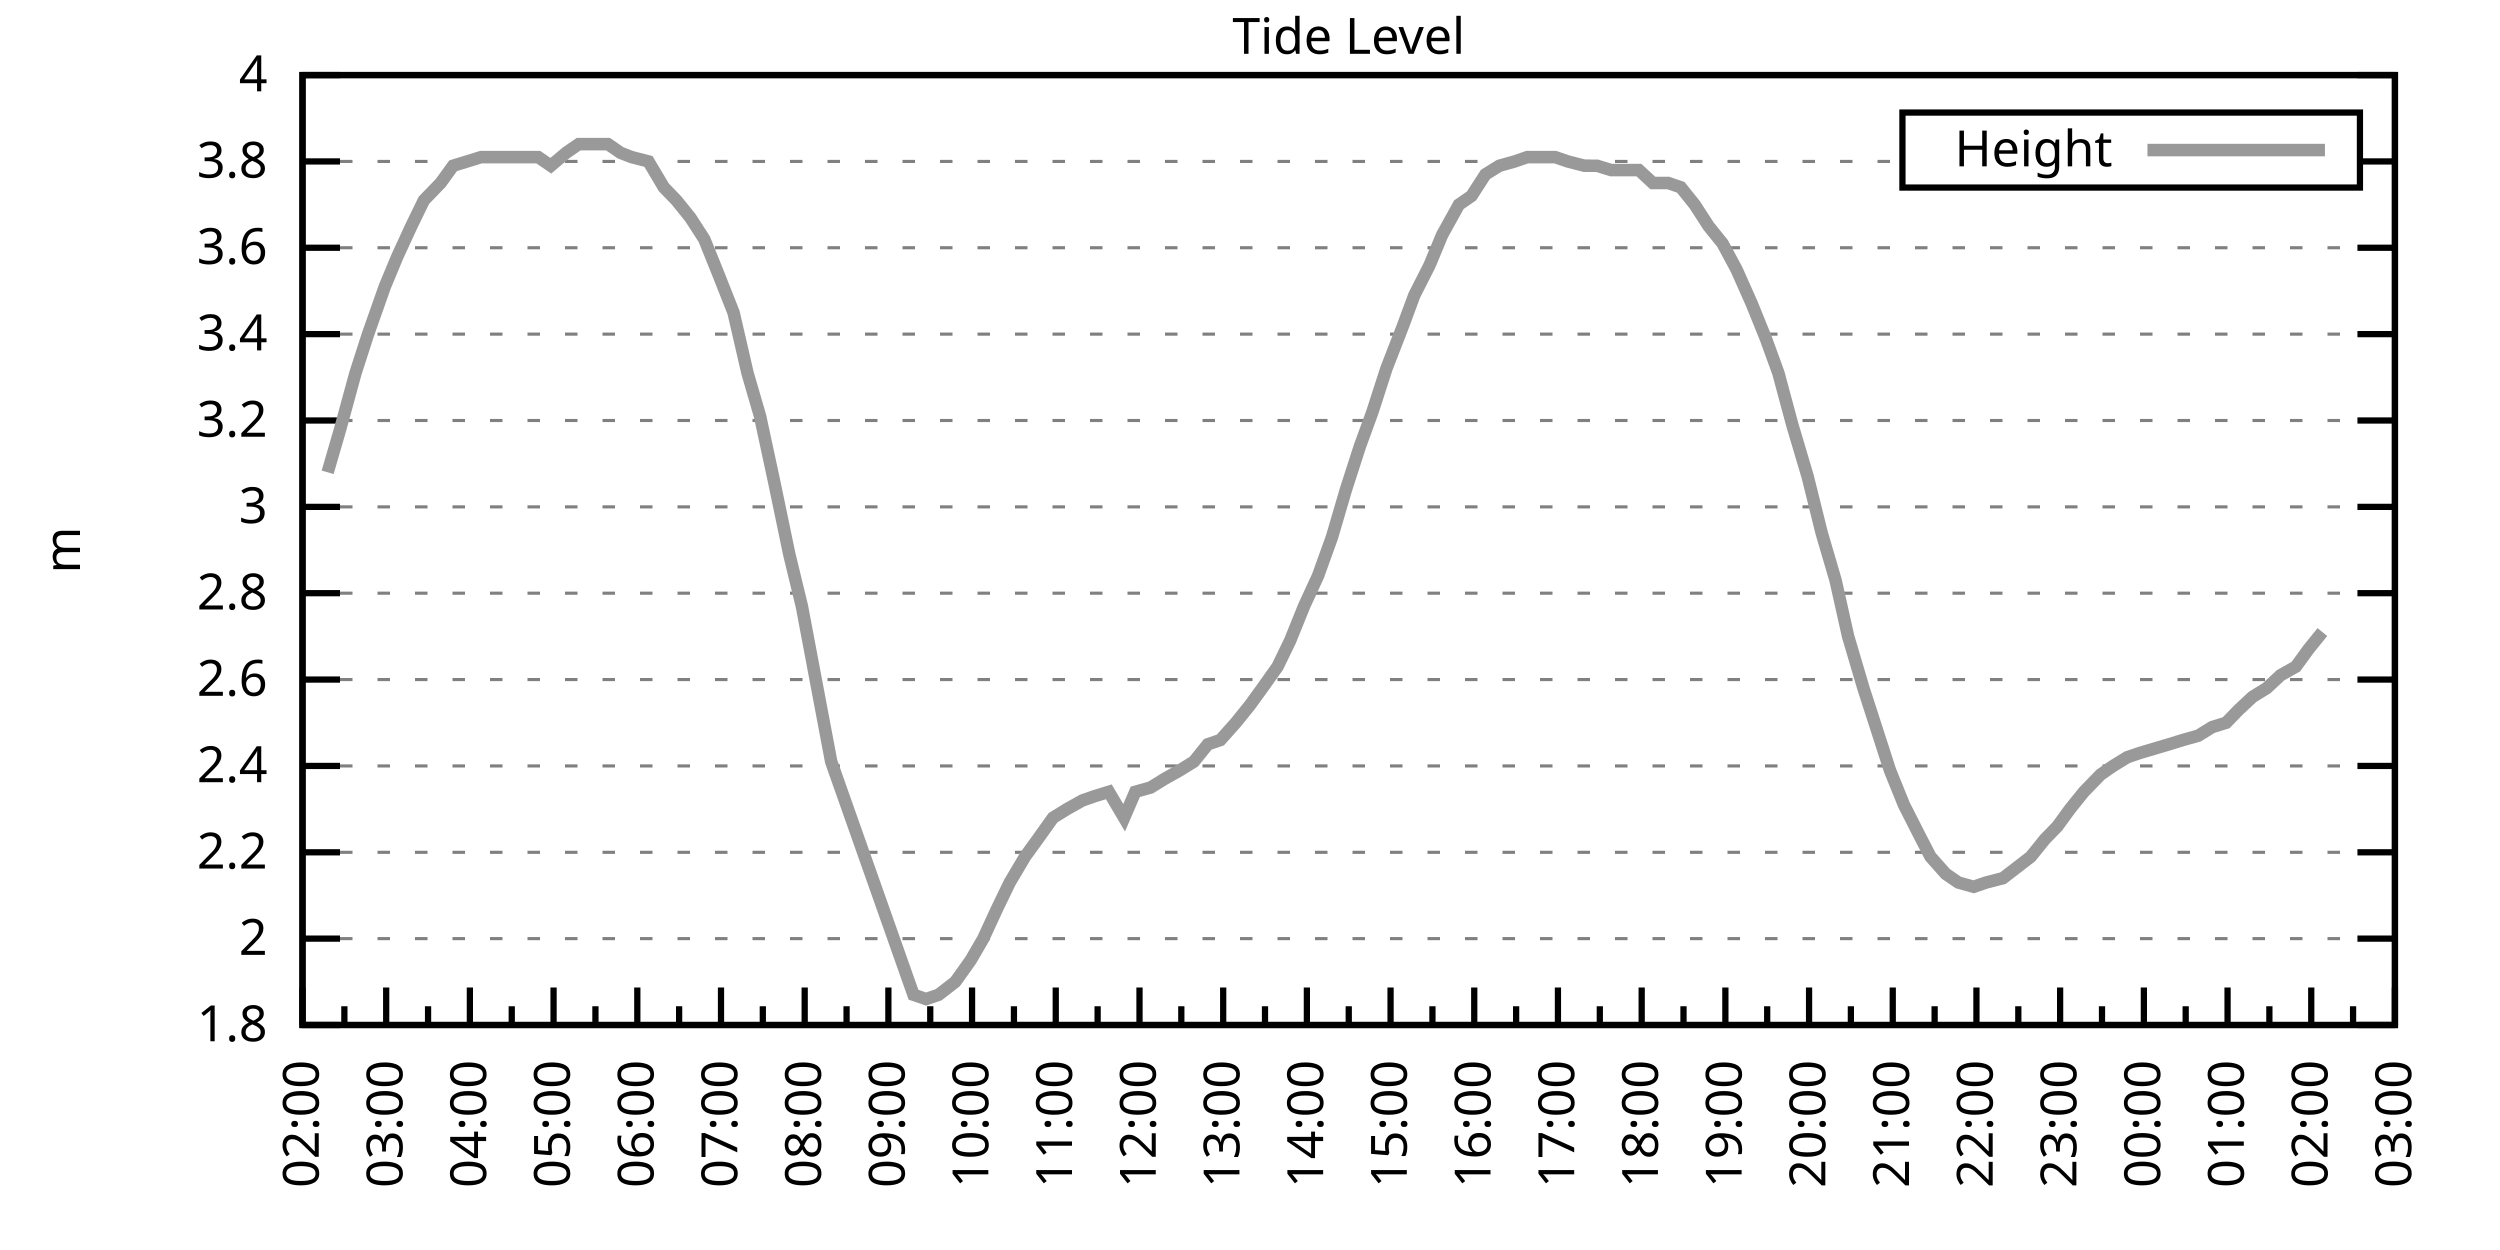
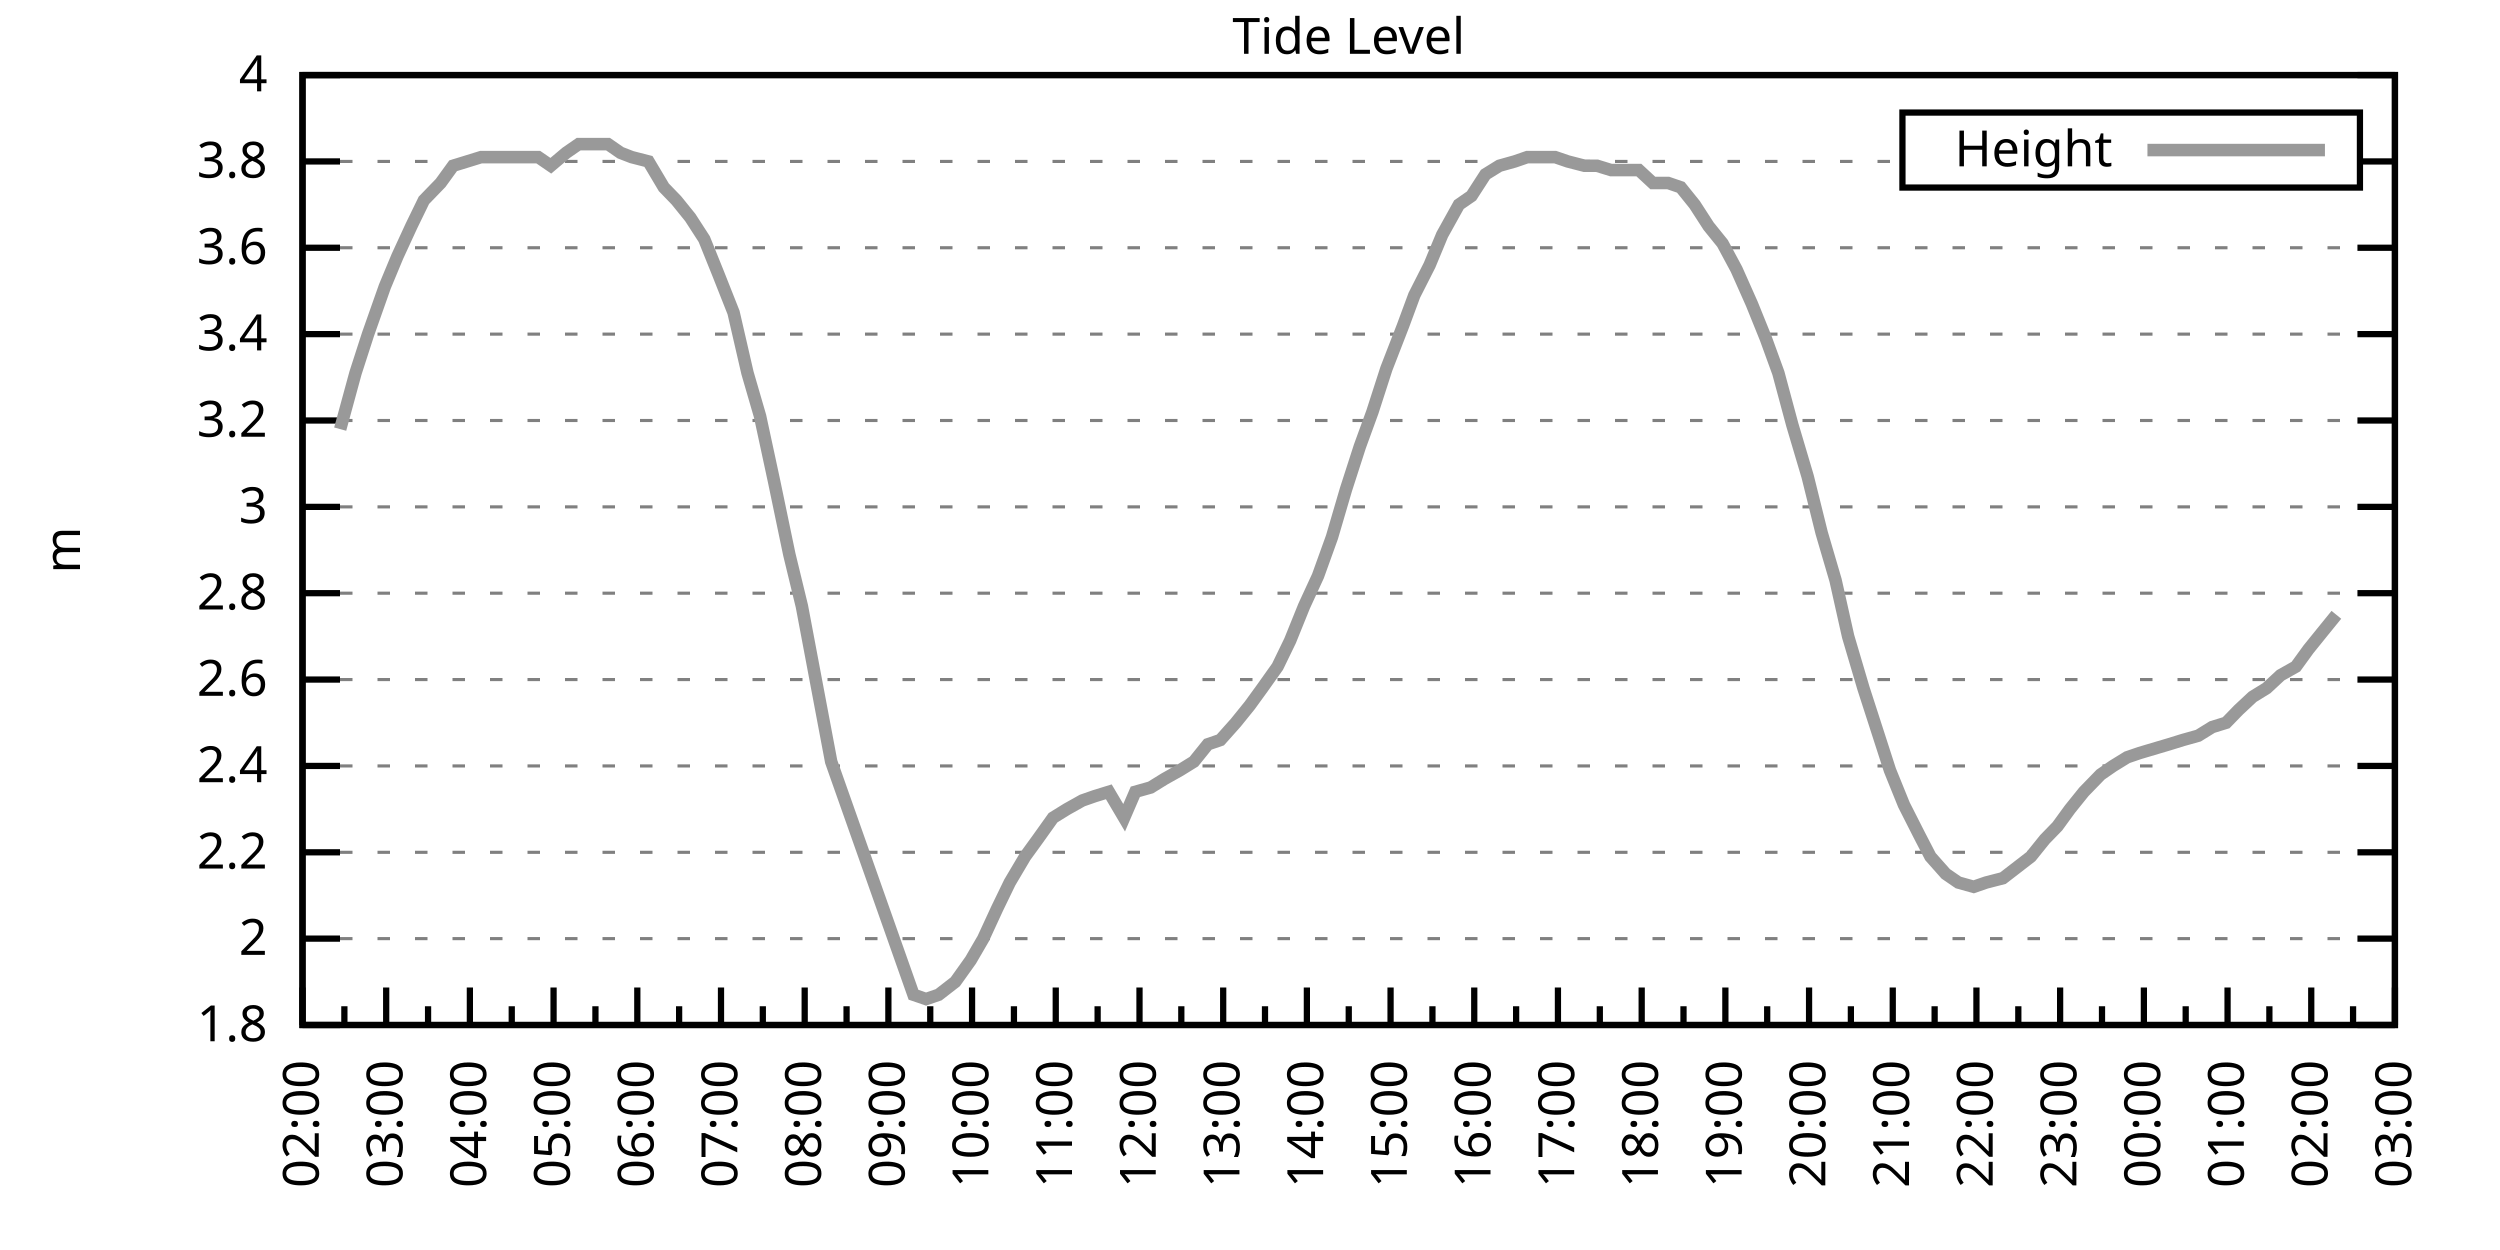
<svg xmlns="http://www.w3.org/2000/svg" xmlns:xlink="http://www.w3.org/1999/xlink" width="400" height="200" viewBox="0 0 400 200">
  <g id="gnuplot_canvas">
    <rect x="0" y="0" width="400" height="200" fill="none" />
    <defs>
      <circle id="gpDot" r="0.5" stroke-width="0.5" stroke="currentColor" />
      <path id="gpPt0" stroke-width="0.333" stroke="currentColor" d="M-1,0 h2 M0,-1 v2" />
      <path id="gpPt1" stroke-width="0.333" stroke="currentColor" d="M-1,-1 L1,1 M1,-1 L-1,1" />
      <path id="gpPt2" stroke-width="0.333" stroke="currentColor" d="M-1,0 L1,0 M0,-1 L0,1 M-1,-1 L1,1 M-1,1 L1,-1" />
      <rect id="gpPt3" stroke-width="0.333" stroke="currentColor" x="-1" y="-1" width="2" height="2" />
      <rect id="gpPt4" stroke-width="0.333" stroke="currentColor" fill="currentColor" x="-1" y="-1" width="2" height="2" />
      <circle id="gpPt5" stroke-width="0.333" stroke="currentColor" cx="0" cy="0" r="1" />
      <use xlink:href="#gpPt5" id="gpPt6" fill="currentColor" stroke="none" />
      <path id="gpPt7" stroke-width="0.333" stroke="currentColor" d="M0,-1.33 L-1.33,0.67 L1.33,0.67 z" />
      <use xlink:href="#gpPt7" id="gpPt8" fill="currentColor" stroke="none" />
      <use xlink:href="#gpPt7" id="gpPt9" stroke="currentColor" transform="rotate(180)" />
      <use xlink:href="#gpPt9" id="gpPt10" fill="currentColor" stroke="none" />
      <use xlink:href="#gpPt3" id="gpPt11" stroke="currentColor" transform="rotate(45)" />
      <use xlink:href="#gpPt11" id="gpPt12" fill="currentColor" stroke="none" />
      <path id="gpPt13" stroke-width="0.333" stroke="currentColor" d="M0,1.330 L1.265,0.411 L0.782,-1.067 L-0.782,-1.076 L-1.265,0.411 z" />
      <use xlink:href="#gpPt13" id="gpPt14" fill="currentColor" stroke="none" />
      <filter id="textbox" filterUnits="objectBoundingBox" x="0" y="0" height="1" width="1">
        <feFlood flood-color="white" flood-opacity="1" result="bgnd" />
        <feComposite in="SourceGraphic" in2="bgnd" operator="atop" />
      </filter>
      <filter id="greybox" filterUnits="objectBoundingBox" x="0" y="0" height="1" width="1">
        <feFlood flood-color="lightgrey" flood-opacity="1" result="grey" />
        <feComposite in="SourceGraphic" in2="grey" operator="atop" />
      </filter>
    </defs>
    <g fill="none" color="white" stroke="currentColor" stroke-width="1.00" stroke-linecap="butt" stroke-linejoin="miter">
</g>
    <g fill="none" color="black" stroke="currentColor" stroke-width="1.00" stroke-linecap="butt" stroke-linejoin="miter">
      <g stroke="none" shape-rendering="crispEdges">
        <polygon fill="rgb(255, 255, 255)" points="48.40,164.00 383.18,164.00 383.18,12.02 48.40,12.02 " />
      </g>
    </g>
    <g fill="none" color="black" stroke="currentColor" stroke-width="1.00" stroke-linecap="butt" stroke-linejoin="miter">
</g>
    <g fill="none" color="black" stroke="black" stroke-width="0.50" stroke-linecap="butt" stroke-linejoin="miter">
</g>
    <g fill="none" color="gray" stroke="currentColor" stroke-width="0.50" stroke-linecap="butt" stroke-linejoin="miter">
      <path stroke="gray" stroke-dasharray="2,4" class="gridline" d="M48.40,164.00 L383.19,164.00  " />
    </g>
    <g fill="none" color="gray" stroke="gray" stroke-width="1.00" stroke-linecap="butt" stroke-linejoin="miter">
</g>
    <g fill="none" color="black" stroke="currentColor" stroke-width="1.00" stroke-linecap="butt" stroke-linejoin="miter">
      <path stroke="black" d="M48.40,164.00 L54.40,164.00 M383.19,164.00 L377.19,164.00  " />
      <g transform="translate(42.80,166.60)" stroke="none" fill="black" font-family="Sans" font-size="8.00" text-anchor="end">
        <text>
          <tspan font-family="Sans"> 1.8</tspan>
        </text>
      </g>
    </g>
    <g fill="none" color="black" stroke="currentColor" stroke-width="1.00" stroke-linecap="butt" stroke-linejoin="miter">
</g>
    <g fill="none" color="black" stroke="black" stroke-width="0.50" stroke-linecap="butt" stroke-linejoin="miter">
</g>
    <g fill="none" color="gray" stroke="currentColor" stroke-width="0.50" stroke-linecap="butt" stroke-linejoin="miter">
      <path stroke="gray" stroke-dasharray="2,4" class="gridline" d="M48.40,150.18 L383.19,150.18  " />
    </g>
    <g fill="none" color="gray" stroke="gray" stroke-width="1.00" stroke-linecap="butt" stroke-linejoin="miter">
</g>
    <g fill="none" color="black" stroke="currentColor" stroke-width="1.00" stroke-linecap="butt" stroke-linejoin="miter">
      <path stroke="black" d="M48.40,150.18 L54.40,150.18 M383.19,150.18 L377.19,150.18  " />
      <g transform="translate(42.80,152.78)" stroke="none" fill="black" font-family="Sans" font-size="8.00" text-anchor="end">
        <text>
          <tspan font-family="Sans"> 2</tspan>
        </text>
      </g>
    </g>
    <g fill="none" color="black" stroke="currentColor" stroke-width="1.00" stroke-linecap="butt" stroke-linejoin="miter">
</g>
    <g fill="none" color="black" stroke="black" stroke-width="0.50" stroke-linecap="butt" stroke-linejoin="miter">
</g>
    <g fill="none" color="gray" stroke="currentColor" stroke-width="0.50" stroke-linecap="butt" stroke-linejoin="miter">
      <path stroke="gray" stroke-dasharray="2,4" class="gridline" d="M48.40,136.37 L383.19,136.37  " />
    </g>
    <g fill="none" color="gray" stroke="gray" stroke-width="1.00" stroke-linecap="butt" stroke-linejoin="miter">
</g>
    <g fill="none" color="black" stroke="currentColor" stroke-width="1.00" stroke-linecap="butt" stroke-linejoin="miter">
      <path stroke="black" d="M48.40,136.37 L54.40,136.37 M383.19,136.37 L377.19,136.37  " />
      <g transform="translate(42.80,138.97)" stroke="none" fill="black" font-family="Sans" font-size="8.00" text-anchor="end">
        <text>
          <tspan font-family="Sans"> 2.2</tspan>
        </text>
      </g>
    </g>
    <g fill="none" color="black" stroke="currentColor" stroke-width="1.00" stroke-linecap="butt" stroke-linejoin="miter">
</g>
    <g fill="none" color="black" stroke="black" stroke-width="0.50" stroke-linecap="butt" stroke-linejoin="miter">
</g>
    <g fill="none" color="gray" stroke="currentColor" stroke-width="0.50" stroke-linecap="butt" stroke-linejoin="miter">
      <path stroke="gray" stroke-dasharray="2,4" class="gridline" d="M48.40,122.55 L383.19,122.55  " />
    </g>
    <g fill="none" color="gray" stroke="gray" stroke-width="1.00" stroke-linecap="butt" stroke-linejoin="miter">
</g>
    <g fill="none" color="black" stroke="currentColor" stroke-width="1.00" stroke-linecap="butt" stroke-linejoin="miter">
      <path stroke="black" d="M48.40,122.55 L54.40,122.55 M383.19,122.55 L377.19,122.55  " />
      <g transform="translate(42.80,125.15)" stroke="none" fill="black" font-family="Sans" font-size="8.00" text-anchor="end">
        <text>
          <tspan font-family="Sans"> 2.4</tspan>
        </text>
      </g>
    </g>
    <g fill="none" color="black" stroke="currentColor" stroke-width="1.00" stroke-linecap="butt" stroke-linejoin="miter">
</g>
    <g fill="none" color="black" stroke="black" stroke-width="0.50" stroke-linecap="butt" stroke-linejoin="miter">
</g>
    <g fill="none" color="gray" stroke="currentColor" stroke-width="0.50" stroke-linecap="butt" stroke-linejoin="miter">
      <path stroke="gray" stroke-dasharray="2,4" class="gridline" d="M48.40,108.73 L383.19,108.73  " />
    </g>
    <g fill="none" color="gray" stroke="gray" stroke-width="1.00" stroke-linecap="butt" stroke-linejoin="miter">
</g>
    <g fill="none" color="black" stroke="currentColor" stroke-width="1.00" stroke-linecap="butt" stroke-linejoin="miter">
      <path stroke="black" d="M48.40,108.73 L54.40,108.73 M383.19,108.73 L377.19,108.73  " />
      <g transform="translate(42.80,111.33)" stroke="none" fill="black" font-family="Sans" font-size="8.00" text-anchor="end">
        <text>
          <tspan font-family="Sans"> 2.6</tspan>
        </text>
      </g>
    </g>
    <g fill="none" color="black" stroke="currentColor" stroke-width="1.00" stroke-linecap="butt" stroke-linejoin="miter">
</g>
    <g fill="none" color="black" stroke="black" stroke-width="0.50" stroke-linecap="butt" stroke-linejoin="miter">
</g>
    <g fill="none" color="gray" stroke="currentColor" stroke-width="0.50" stroke-linecap="butt" stroke-linejoin="miter">
      <path stroke="gray" stroke-dasharray="2,4" class="gridline" d="M48.40,94.91 L383.19,94.91  " />
    </g>
    <g fill="none" color="gray" stroke="gray" stroke-width="1.00" stroke-linecap="butt" stroke-linejoin="miter">
</g>
    <g fill="none" color="black" stroke="currentColor" stroke-width="1.00" stroke-linecap="butt" stroke-linejoin="miter">
      <path stroke="black" d="M48.40,94.91 L54.40,94.91 M383.19,94.91 L377.19,94.91  " />
      <g transform="translate(42.80,97.51)" stroke="none" fill="black" font-family="Sans" font-size="8.00" text-anchor="end">
        <text>
          <tspan font-family="Sans"> 2.8</tspan>
        </text>
      </g>
    </g>
    <g fill="none" color="black" stroke="currentColor" stroke-width="1.00" stroke-linecap="butt" stroke-linejoin="miter">
</g>
    <g fill="none" color="black" stroke="black" stroke-width="0.50" stroke-linecap="butt" stroke-linejoin="miter">
</g>
    <g fill="none" color="gray" stroke="currentColor" stroke-width="0.50" stroke-linecap="butt" stroke-linejoin="miter">
      <path stroke="gray" stroke-dasharray="2,4" class="gridline" d="M48.40,81.10 L383.19,81.10  " />
    </g>
    <g fill="none" color="gray" stroke="gray" stroke-width="1.00" stroke-linecap="butt" stroke-linejoin="miter">
</g>
    <g fill="none" color="black" stroke="currentColor" stroke-width="1.00" stroke-linecap="butt" stroke-linejoin="miter">
      <path stroke="black" d="M48.40,81.10 L54.40,81.10 M383.19,81.10 L377.19,81.10  " />
      <g transform="translate(42.80,83.70)" stroke="none" fill="black" font-family="Sans" font-size="8.00" text-anchor="end">
        <text>
          <tspan font-family="Sans"> 3</tspan>
        </text>
      </g>
    </g>
    <g fill="none" color="black" stroke="currentColor" stroke-width="1.00" stroke-linecap="butt" stroke-linejoin="miter">
</g>
    <g fill="none" color="black" stroke="black" stroke-width="0.50" stroke-linecap="butt" stroke-linejoin="miter">
</g>
    <g fill="none" color="gray" stroke="currentColor" stroke-width="0.50" stroke-linecap="butt" stroke-linejoin="miter">
      <path stroke="gray" stroke-dasharray="2,4" class="gridline" d="M48.40,67.28 L383.19,67.28  " />
    </g>
    <g fill="none" color="gray" stroke="gray" stroke-width="1.00" stroke-linecap="butt" stroke-linejoin="miter">
</g>
    <g fill="none" color="black" stroke="currentColor" stroke-width="1.00" stroke-linecap="butt" stroke-linejoin="miter">
      <path stroke="black" d="M48.40,67.28 L54.40,67.28 M383.19,67.28 L377.19,67.28  " />
      <g transform="translate(42.80,69.88)" stroke="none" fill="black" font-family="Sans" font-size="8.00" text-anchor="end">
        <text>
          <tspan font-family="Sans"> 3.2</tspan>
        </text>
      </g>
    </g>
    <g fill="none" color="black" stroke="currentColor" stroke-width="1.00" stroke-linecap="butt" stroke-linejoin="miter">
</g>
    <g fill="none" color="black" stroke="black" stroke-width="0.50" stroke-linecap="butt" stroke-linejoin="miter">
</g>
    <g fill="none" color="gray" stroke="currentColor" stroke-width="0.50" stroke-linecap="butt" stroke-linejoin="miter">
      <path stroke="gray" stroke-dasharray="2,4" class="gridline" d="M48.40,53.46 L383.19,53.46  " />
    </g>
    <g fill="none" color="gray" stroke="gray" stroke-width="1.00" stroke-linecap="butt" stroke-linejoin="miter">
</g>
    <g fill="none" color="black" stroke="currentColor" stroke-width="1.00" stroke-linecap="butt" stroke-linejoin="miter">
      <path stroke="black" d="M48.40,53.46 L54.40,53.46 M383.19,53.46 L377.19,53.46  " />
      <g transform="translate(42.80,56.06)" stroke="none" fill="black" font-family="Sans" font-size="8.00" text-anchor="end">
        <text>
          <tspan font-family="Sans"> 3.4</tspan>
        </text>
      </g>
    </g>
    <g fill="none" color="black" stroke="currentColor" stroke-width="1.00" stroke-linecap="butt" stroke-linejoin="miter">
</g>
    <g fill="none" color="black" stroke="black" stroke-width="0.50" stroke-linecap="butt" stroke-linejoin="miter">
</g>
    <g fill="none" color="gray" stroke="currentColor" stroke-width="0.50" stroke-linecap="butt" stroke-linejoin="miter">
      <path stroke="gray" stroke-dasharray="2,4" class="gridline" d="M48.40,39.64 L383.19,39.64  " />
    </g>
    <g fill="none" color="gray" stroke="gray" stroke-width="1.00" stroke-linecap="butt" stroke-linejoin="miter">
</g>
    <g fill="none" color="black" stroke="currentColor" stroke-width="1.00" stroke-linecap="butt" stroke-linejoin="miter">
      <path stroke="black" d="M48.40,39.64 L54.40,39.64 M383.19,39.64 L377.19,39.64  " />
      <g transform="translate(42.80,42.24)" stroke="none" fill="black" font-family="Sans" font-size="8.00" text-anchor="end">
        <text>
          <tspan font-family="Sans"> 3.6</tspan>
        </text>
      </g>
    </g>
    <g fill="none" color="black" stroke="currentColor" stroke-width="1.00" stroke-linecap="butt" stroke-linejoin="miter">
</g>
    <g fill="none" color="black" stroke="black" stroke-width="0.50" stroke-linecap="butt" stroke-linejoin="miter">
</g>
    <g fill="none" color="gray" stroke="currentColor" stroke-width="0.50" stroke-linecap="butt" stroke-linejoin="miter">
      <path stroke="gray" stroke-dasharray="2,4" class="gridline" d="M48.40,25.83 L304.39,25.83 M377.59,25.83 L383.19,25.83  " />
    </g>
    <g fill="none" color="gray" stroke="gray" stroke-width="1.00" stroke-linecap="butt" stroke-linejoin="miter">
</g>
    <g fill="none" color="black" stroke="currentColor" stroke-width="1.00" stroke-linecap="butt" stroke-linejoin="miter">
      <path stroke="black" d="M48.40,25.83 L54.40,25.83 M383.19,25.83 L377.19,25.83  " />
      <g transform="translate(42.80,28.43)" stroke="none" fill="black" font-family="Sans" font-size="8.00" text-anchor="end">
        <text>
          <tspan font-family="Sans"> 3.8</tspan>
        </text>
      </g>
    </g>
    <g fill="none" color="black" stroke="currentColor" stroke-width="1.00" stroke-linecap="butt" stroke-linejoin="miter">
</g>
    <g fill="none" color="black" stroke="black" stroke-width="0.50" stroke-linecap="butt" stroke-linejoin="miter">
</g>
    <g fill="none" color="gray" stroke="currentColor" stroke-width="0.50" stroke-linecap="butt" stroke-linejoin="miter">
      <path stroke="gray" stroke-dasharray="2,4" class="gridline" d="M48.40,12.01 L383.19,12.01  " />
    </g>
    <g fill="none" color="gray" stroke="gray" stroke-width="1.00" stroke-linecap="butt" stroke-linejoin="miter">
</g>
    <g fill="none" color="black" stroke="currentColor" stroke-width="1.00" stroke-linecap="butt" stroke-linejoin="miter">
      <path stroke="black" d="M48.40,12.01 L54.40,12.01 M383.19,12.01 L377.19,12.01  " />
      <g transform="translate(42.80,14.61)" stroke="none" fill="black" font-family="Sans" font-size="8.00" text-anchor="end">
        <text>
          <tspan font-family="Sans"> 4</tspan>
        </text>
      </g>
    </g>
    <g fill="none" color="black" stroke="currentColor" stroke-width="1.00" stroke-linecap="butt" stroke-linejoin="miter">
      <path stroke="black" d="M48.40,164.00 L48.40,158.00  " />
      <g transform="translate(51.00,169.60) rotate(270)" stroke="none" fill="black" font-family="Sans" font-size="8.00" text-anchor="end">
        <text>
          <tspan font-family="Sans">02:00</tspan>
        </text>
      </g>
    </g>
    <g fill="none" color="black" stroke="currentColor" stroke-width="1.00" stroke-linecap="butt" stroke-linejoin="miter">
      <path stroke="black" d="M55.10,164.00 L55.10,161.00 M61.79,164.00 L61.79,158.00  " />
      <g transform="translate(64.39,169.60) rotate(270)" stroke="none" fill="black" font-family="Sans" font-size="8.00" text-anchor="end">
        <text>
          <tspan font-family="Sans">03:00</tspan>
        </text>
      </g>
    </g>
    <g fill="none" color="black" stroke="currentColor" stroke-width="1.00" stroke-linecap="butt" stroke-linejoin="miter">
      <path stroke="black" d="M68.49,164.00 L68.49,161.00 M75.18,164.00 L75.18,158.00  " />
      <g transform="translate(77.78,169.60) rotate(270)" stroke="none" fill="black" font-family="Sans" font-size="8.00" text-anchor="end">
        <text>
          <tspan font-family="Sans">04:00</tspan>
        </text>
      </g>
    </g>
    <g fill="none" color="black" stroke="currentColor" stroke-width="1.00" stroke-linecap="butt" stroke-linejoin="miter">
      <path stroke="black" d="M81.88,164.00 L81.88,161.00 M88.57,164.00 L88.57,158.00  " />
      <g transform="translate(91.17,169.60) rotate(270)" stroke="none" fill="black" font-family="Sans" font-size="8.00" text-anchor="end">
        <text>
          <tspan font-family="Sans">05:00</tspan>
        </text>
      </g>
    </g>
    <g fill="none" color="black" stroke="currentColor" stroke-width="1.00" stroke-linecap="butt" stroke-linejoin="miter">
      <path stroke="black" d="M95.27,164.00 L95.27,161.00 M101.97,164.00 L101.97,158.00  " />
      <g transform="translate(104.57,169.60) rotate(270)" stroke="none" fill="black" font-family="Sans" font-size="8.00" text-anchor="end">
        <text>
          <tspan font-family="Sans">06:00</tspan>
        </text>
      </g>
    </g>
    <g fill="none" color="black" stroke="currentColor" stroke-width="1.00" stroke-linecap="butt" stroke-linejoin="miter">
      <path stroke="black" d="M108.66,164.00 L108.66,161.00 M115.36,164.00 L115.36,158.00  " />
      <g transform="translate(117.96,169.60) rotate(270)" stroke="none" fill="black" font-family="Sans" font-size="8.00" text-anchor="end">
        <text>
          <tspan font-family="Sans">07:00</tspan>
        </text>
      </g>
    </g>
    <g fill="none" color="black" stroke="currentColor" stroke-width="1.00" stroke-linecap="butt" stroke-linejoin="miter">
      <path stroke="black" d="M122.05,164.00 L122.05,161.00 M128.75,164.00 L128.75,158.00  " />
      <g transform="translate(131.35,169.60) rotate(270)" stroke="none" fill="black" font-family="Sans" font-size="8.00" text-anchor="end">
        <text>
          <tspan font-family="Sans">08:00</tspan>
        </text>
      </g>
    </g>
    <g fill="none" color="black" stroke="currentColor" stroke-width="1.00" stroke-linecap="butt" stroke-linejoin="miter">
      <path stroke="black" d="M135.45,164.00 L135.45,161.00 M142.14,164.00 L142.14,158.00  " />
      <g transform="translate(144.74,169.60) rotate(270)" stroke="none" fill="black" font-family="Sans" font-size="8.00" text-anchor="end">
        <text>
          <tspan font-family="Sans">09:00</tspan>
        </text>
      </g>
    </g>
    <g fill="none" color="black" stroke="currentColor" stroke-width="1.00" stroke-linecap="butt" stroke-linejoin="miter">
      <path stroke="black" d="M148.84,164.00 L148.84,161.00 M155.53,164.00 L155.53,158.00  " />
      <g transform="translate(158.13,169.60) rotate(270)" stroke="none" fill="black" font-family="Sans" font-size="8.00" text-anchor="end">
        <text>
          <tspan font-family="Sans">10:00</tspan>
        </text>
      </g>
    </g>
    <g fill="none" color="black" stroke="currentColor" stroke-width="1.00" stroke-linecap="butt" stroke-linejoin="miter">
      <path stroke="black" d="M162.23,164.00 L162.23,161.00 M168.92,164.00 L168.92,158.00  " />
      <g transform="translate(171.52,169.60) rotate(270)" stroke="none" fill="black" font-family="Sans" font-size="8.00" text-anchor="end">
        <text>
          <tspan font-family="Sans">11:00</tspan>
        </text>
      </g>
    </g>
    <g fill="none" color="black" stroke="currentColor" stroke-width="1.00" stroke-linecap="butt" stroke-linejoin="miter">
      <path stroke="black" d="M175.62,164.00 L175.62,161.00 M182.32,164.00 L182.32,158.00  " />
      <g transform="translate(184.92,169.60) rotate(270)" stroke="none" fill="black" font-family="Sans" font-size="8.00" text-anchor="end">
        <text>
          <tspan font-family="Sans">12:00</tspan>
        </text>
      </g>
    </g>
    <g fill="none" color="black" stroke="currentColor" stroke-width="1.00" stroke-linecap="butt" stroke-linejoin="miter">
      <path stroke="black" d="M189.01,164.00 L189.01,161.00 M195.71,164.00 L195.71,158.00  " />
      <g transform="translate(198.31,169.60) rotate(270)" stroke="none" fill="black" font-family="Sans" font-size="8.00" text-anchor="end">
        <text>
          <tspan font-family="Sans">13:00</tspan>
        </text>
      </g>
    </g>
    <g fill="none" color="black" stroke="currentColor" stroke-width="1.00" stroke-linecap="butt" stroke-linejoin="miter">
      <path stroke="black" d="M202.40,164.00 L202.40,161.00 M209.10,164.00 L209.10,158.00  " />
      <g transform="translate(211.70,169.60) rotate(270)" stroke="none" fill="black" font-family="Sans" font-size="8.00" text-anchor="end">
        <text>
          <tspan font-family="Sans">14:00</tspan>
        </text>
      </g>
    </g>
    <g fill="none" color="black" stroke="currentColor" stroke-width="1.00" stroke-linecap="butt" stroke-linejoin="miter">
      <path stroke="black" d="M215.80,164.00 L215.80,161.00 M222.49,164.00 L222.49,158.00  " />
      <g transform="translate(225.09,169.60) rotate(270)" stroke="none" fill="black" font-family="Sans" font-size="8.00" text-anchor="end">
        <text>
          <tspan font-family="Sans">15:00</tspan>
        </text>
      </g>
    </g>
    <g fill="none" color="black" stroke="currentColor" stroke-width="1.00" stroke-linecap="butt" stroke-linejoin="miter">
      <path stroke="black" d="M229.19,164.00 L229.19,161.00 M235.88,164.00 L235.88,158.00  " />
      <g transform="translate(238.48,169.60) rotate(270)" stroke="none" fill="black" font-family="Sans" font-size="8.00" text-anchor="end">
        <text>
          <tspan font-family="Sans">16:00</tspan>
        </text>
      </g>
    </g>
    <g fill="none" color="black" stroke="currentColor" stroke-width="1.00" stroke-linecap="butt" stroke-linejoin="miter">
      <path stroke="black" d="M242.58,164.00 L242.58,161.00 M249.27,164.00 L249.27,158.00  " />
      <g transform="translate(251.87,169.60) rotate(270)" stroke="none" fill="black" font-family="Sans" font-size="8.00" text-anchor="end">
        <text>
          <tspan font-family="Sans">17:00</tspan>
        </text>
      </g>
    </g>
    <g fill="none" color="black" stroke="currentColor" stroke-width="1.00" stroke-linecap="butt" stroke-linejoin="miter">
      <path stroke="black" d="M255.97,164.00 L255.97,161.00 M262.67,164.00 L262.67,158.00  " />
      <g transform="translate(265.27,169.60) rotate(270)" stroke="none" fill="black" font-family="Sans" font-size="8.00" text-anchor="end">
        <text>
          <tspan font-family="Sans">18:00</tspan>
        </text>
      </g>
    </g>
    <g fill="none" color="black" stroke="currentColor" stroke-width="1.00" stroke-linecap="butt" stroke-linejoin="miter">
      <path stroke="black" d="M269.36,164.00 L269.36,161.00 M276.06,164.00 L276.06,158.00  " />
      <g transform="translate(278.66,169.60) rotate(270)" stroke="none" fill="black" font-family="Sans" font-size="8.00" text-anchor="end">
        <text>
          <tspan font-family="Sans">19:00</tspan>
        </text>
      </g>
    </g>
    <g fill="none" color="black" stroke="currentColor" stroke-width="1.00" stroke-linecap="butt" stroke-linejoin="miter">
      <path stroke="black" d="M282.75,164.00 L282.75,161.00 M289.45,164.00 L289.45,158.00  " />
      <g transform="translate(292.05,169.60) rotate(270)" stroke="none" fill="black" font-family="Sans" font-size="8.00" text-anchor="end">
        <text>
          <tspan font-family="Sans">20:00</tspan>
        </text>
      </g>
    </g>
    <g fill="none" color="black" stroke="currentColor" stroke-width="1.00" stroke-linecap="butt" stroke-linejoin="miter">
      <path stroke="black" d="M296.14,164.00 L296.14,161.00 M302.84,164.00 L302.84,158.00  " />
      <g transform="translate(305.44,169.60) rotate(270)" stroke="none" fill="black" font-family="Sans" font-size="8.00" text-anchor="end">
        <text>
          <tspan font-family="Sans">21:00</tspan>
        </text>
      </g>
    </g>
    <g fill="none" color="black" stroke="currentColor" stroke-width="1.00" stroke-linecap="butt" stroke-linejoin="miter">
      <path stroke="black" d="M309.54,164.00 L309.54,161.00 M316.23,164.00 L316.23,158.00  " />
      <g transform="translate(318.83,169.60) rotate(270)" stroke="none" fill="black" font-family="Sans" font-size="8.00" text-anchor="end">
        <text>
          <tspan font-family="Sans">22:00</tspan>
        </text>
      </g>
    </g>
    <g fill="none" color="black" stroke="currentColor" stroke-width="1.00" stroke-linecap="butt" stroke-linejoin="miter">
      <path stroke="black" d="M322.93,164.00 L322.93,161.00 M329.62,164.00 L329.62,158.00  " />
      <g transform="translate(332.22,169.60) rotate(270)" stroke="none" fill="black" font-family="Sans" font-size="8.00" text-anchor="end">
        <text>
          <tspan font-family="Sans">23:00</tspan>
        </text>
      </g>
    </g>
    <g fill="none" color="black" stroke="currentColor" stroke-width="1.00" stroke-linecap="butt" stroke-linejoin="miter">
      <path stroke="black" d="M336.32,164.00 L336.32,161.00 M343.02,164.00 L343.02,158.00  " />
      <g transform="translate(345.62,169.60) rotate(270)" stroke="none" fill="black" font-family="Sans" font-size="8.00" text-anchor="end">
        <text>
          <tspan font-family="Sans">00:00</tspan>
        </text>
      </g>
    </g>
    <g fill="none" color="black" stroke="currentColor" stroke-width="1.00" stroke-linecap="butt" stroke-linejoin="miter">
      <path stroke="black" d="M349.71,164.00 L349.71,161.00 M356.41,164.00 L356.41,158.00  " />
      <g transform="translate(359.01,169.60) rotate(270)" stroke="none" fill="black" font-family="Sans" font-size="8.00" text-anchor="end">
        <text>
          <tspan font-family="Sans">01:00</tspan>
        </text>
      </g>
    </g>
    <g fill="none" color="black" stroke="currentColor" stroke-width="1.00" stroke-linecap="butt" stroke-linejoin="miter">
      <path stroke="black" d="M363.10,164.00 L363.10,161.00 M369.80,164.00 L369.80,158.00  " />
      <g transform="translate(372.40,169.60) rotate(270)" stroke="none" fill="black" font-family="Sans" font-size="8.00" text-anchor="end">
        <text>
          <tspan font-family="Sans">02:00</tspan>
        </text>
      </g>
    </g>
    <g fill="none" color="black" stroke="currentColor" stroke-width="1.00" stroke-linecap="butt" stroke-linejoin="miter">
      <path stroke="black" d="M376.49,164.00 L376.49,161.00 M383.19,164.00 L383.19,158.00  " />
      <g transform="translate(385.79,169.60) rotate(270)" stroke="none" fill="black" font-family="Sans" font-size="8.00" text-anchor="end">
        <text>
          <tspan font-family="Sans">03:00</tspan>
        </text>
      </g>
    </g>
    <g fill="none" color="black" stroke="currentColor" stroke-width="1.00" stroke-linecap="butt" stroke-linejoin="miter">
</g>
    <g fill="none" color="black" stroke="currentColor" stroke-width="1.00" stroke-linecap="butt" stroke-linejoin="miter">
      <path stroke="black" d="M48.40,12.01 L48.40,164.00 L383.19,164.00 L383.19,12.01 L48.40,12.01 Z  " />
    </g>
    <g fill="none" color="black" stroke="currentColor" stroke-width="1.00" stroke-linecap="butt" stroke-linejoin="miter">
      <g transform="translate(12.80,88.01) rotate(270)" stroke="none" fill="black" font-family="Sans" font-size="8.00" text-anchor="middle">
        <text>
          <tspan font-family="Sans">m</tspan>
        </text>
      </g>
    </g>
    <g fill="none" color="black" stroke="currentColor" stroke-width="1.00" stroke-linecap="butt" stroke-linejoin="miter">
</g>
    <g fill="none" color="black" stroke="currentColor" stroke-width="1.00" stroke-linecap="butt" stroke-linejoin="miter">
      <path stroke="black" d="M304.39,30.01 L304.39,18.01 L377.59,18.01 L377.59,30.01 L304.39,30.01 Z  " />
    </g>
    <g id="Tide_level_plot_1">
      <g fill="none" color="white" stroke="black" stroke-width="2.00" stroke-linecap="butt" stroke-linejoin="miter">
</g>
      <g fill="none" color="black" stroke="currentColor" stroke-width="2.00" stroke-linecap="butt" stroke-linejoin="miter">
        <g transform="translate(337.99,26.61)" stroke="none" fill="black" font-family="Sans" font-size="8.00" text-anchor="end">
          <text>
            <tspan font-family="Sans">Height</tspan>
          </text>
        </g>
      </g>
      <g fill="none" color="black" stroke="currentColor" stroke-width="2.00" stroke-linecap="butt" stroke-linejoin="miter">
-         <path stroke="rgb(153, 153, 153)" d="M343.59,24.01 L371.99,24.01 M52.42,75.57 L54.43,68.66 L56.88,59.68 L58.89,53.46 L61.57,45.86 L63.58,41.03   L65.81,36.19 L67.82,32.05 L70.50,29.28 L72.50,26.52 L74.74,25.83 L76.97,25.14 L79.20,25.14 L81.43,25.14   L83.89,25.14 L86.12,25.14 L88.13,26.52 L90.58,24.45 L92.59,23.06 L94.82,23.06 L97.28,23.06 L99.29,24.45   L101.07,25.14 L103.75,25.83 L106.21,29.97 L108.22,32.05 L110.45,34.81 L112.68,38.26 L114.91,43.79 L117.37,50.01   L119.60,59.68 L121.61,66.59 L123.84,76.95 L126.29,88.70 L128.30,96.99 L132.99,121.86 L146.16,159.16 L148.17,159.85   L150.18,159.16 L152.85,157.09 L155.31,153.64 L157.32,150.18 L159.55,145.35 L161.56,141.20 L164.01,137.06 L166.02,134.29   L168.48,130.84 L170.71,129.46 L173.17,128.08 L175.17,127.38 L177.41,126.69 L179.86,130.84 L181.65,126.69 L184.10,126.00   L186.33,124.62 L188.79,123.24 L191.02,121.86 L193.25,119.09 L195.26,118.40 L197.72,115.64 L199.95,112.88 L201.96,110.11   L204.41,106.66 L206.42,102.51 L208.65,96.99 L210.88,92.15 L213.12,85.93 L215.35,78.33 L217.58,71.42 L219.59,65.90   L221.82,58.99 L224.50,52.08 L226.29,47.24 L228.74,42.41 L230.75,37.57 L233.43,32.74 L235.44,31.35 L237.67,27.90   L239.90,26.52 L242.36,25.83 L244.36,25.14 L246.82,25.14 L248.83,25.14 L250.84,25.83 L253.51,26.52 L255.52,26.52   L257.76,27.21 L259.99,27.21 L262.22,27.21 L264.45,29.28 L266.91,29.28 L268.92,29.97 L271.15,32.74 L273.38,36.19   L275.61,38.95 L277.84,43.10 L280.30,48.63 L282.53,54.15 L284.54,59.68 L286.77,67.97 L289.23,76.26 L291.46,85.24   L293.69,92.84 L295.70,101.82 L298.15,110.11 L300.16,116.33 L302.39,123.24 L304.63,128.77 L307.08,133.60 L308.87,137.06   L311.32,139.82 L313.33,141.20 L315.79,141.89 L317.79,141.20 L320.47,140.51 L322.26,139.13 L324.94,137.06 L327.17,134.29   L329.18,132.22 L331.19,129.46 L333.42,126.69 L336.10,123.93 L338.10,122.55 L340.34,121.17 L342.35,120.48 L347.03,119.09   L349.26,118.40 L351.72,117.71 L353.95,116.33 L356.18,115.64 L358.19,113.57 L360.42,111.49 L362.66,110.11 L364.89,108.04   L367.34,106.66 L369.35,103.89 L371.58,101.13  " />
+         <path stroke="rgb(153, 153, 153)" d="M343.59,24.01 L371.99,24.01 M54.43,68.66 L56.88,59.68 L58.89,53.46 L61.57,45.86 L63.58,41.03 L65.81,36.19   L67.82,32.05 L70.50,29.28 L72.50,26.52 L74.74,25.83 L76.97,25.14 L79.20,25.14 L81.43,25.14 L83.89,25.14   L86.12,25.14 L88.13,26.52 L90.58,24.45 L92.59,23.06 L94.82,23.06 L97.28,23.06 L99.29,24.45 L101.07,25.14   L103.75,25.83 L106.21,29.97 L108.22,32.05 L110.45,34.81 L112.68,38.26 L114.91,43.79 L117.37,50.01 L119.60,59.68   L121.61,66.59 L123.84,76.95 L126.29,88.70 L128.30,96.99 L132.99,121.86 L146.16,159.16 L148.17,159.85 L150.18,159.16   L152.85,157.09 L155.31,153.64 L157.32,150.18 L159.55,145.35 L161.56,141.20 L164.01,137.06 L166.02,134.29 L168.48,130.84   L170.71,129.46 L173.17,128.08 L175.17,127.38 L177.41,126.69 L179.86,130.84 L181.65,126.69 L184.10,126.00 L186.33,124.62   L188.79,123.24 L191.02,121.86 L193.25,119.09 L195.26,118.40 L197.72,115.64 L199.95,112.88 L201.96,110.11 L204.41,106.66   L206.42,102.51 L208.65,96.99 L210.88,92.15 L213.12,85.93 L215.35,78.33 L217.58,71.42 L219.59,65.90 L221.82,58.99   L224.50,52.08 L226.29,47.24 L228.74,42.41 L230.75,37.57 L233.43,32.74 L235.44,31.35 L237.67,27.90 L239.90,26.52   L242.36,25.83 L244.36,25.14 L246.82,25.14 L248.83,25.14 L250.84,25.83 L253.51,26.52 L255.52,26.52 L257.76,27.21   L259.99,27.21 L262.22,27.21 L264.45,29.28 L266.91,29.28 L268.92,29.97 L271.15,32.74 L273.38,36.19 L275.61,38.95   L277.84,43.10 L280.30,48.63 L282.53,54.15 L284.54,59.68 L286.77,67.97 L289.23,76.26 L291.46,85.24 L293.69,92.84   L295.70,101.82 L298.15,110.11 L300.16,116.33 L302.39,123.24 L304.63,128.77 L307.08,133.60 L308.87,137.06 L311.32,139.82   L313.33,141.20 L315.79,141.89 L317.79,141.20 L320.47,140.51 L322.26,139.13 L324.94,137.06 L327.17,134.29 L329.18,132.22   L331.19,129.46 L333.42,126.69 L336.10,123.93 L338.10,122.55 L340.34,121.17 L342.35,120.48 L347.03,119.09 L349.26,118.40   L351.72,117.71 L353.95,116.33 L356.18,115.64 L358.19,113.57 L360.42,111.49 L362.66,110.11 L364.89,108.04 L367.34,106.66   L369.35,103.89 L371.58,101.13 L373.82,98.37  " />
      </g>
    </g>
    <g fill="none" color="black" stroke="currentColor" stroke-width="2.00" stroke-linecap="butt" stroke-linejoin="miter">
</g>
    <g fill="none" color="black" stroke="black" stroke-width="1.00" stroke-linecap="butt" stroke-linejoin="miter">
</g>
    <g fill="none" color="black" stroke="currentColor" stroke-width="1.00" stroke-linecap="butt" stroke-linejoin="miter">
      <path stroke="black" d="M48.40,12.01 L48.40,164.00 L383.19,164.00 L383.19,12.01 L48.40,12.01 Z  " />
    </g>
    <g fill="none" color="black" stroke="currentColor" stroke-width="1.00" stroke-linecap="butt" stroke-linejoin="miter">
      <g transform="translate(215.79,8.61)" stroke="none" fill="black" font-family="Sans" font-size="8.00" text-anchor="middle">
        <text>
          <tspan font-family="Sans">Tide Level</tspan>
        </text>
      </g>
    </g>
    <g fill="none" color="black" stroke="currentColor" stroke-width="1.00" stroke-linecap="butt" stroke-linejoin="miter">
</g>
  </g>
</svg>
